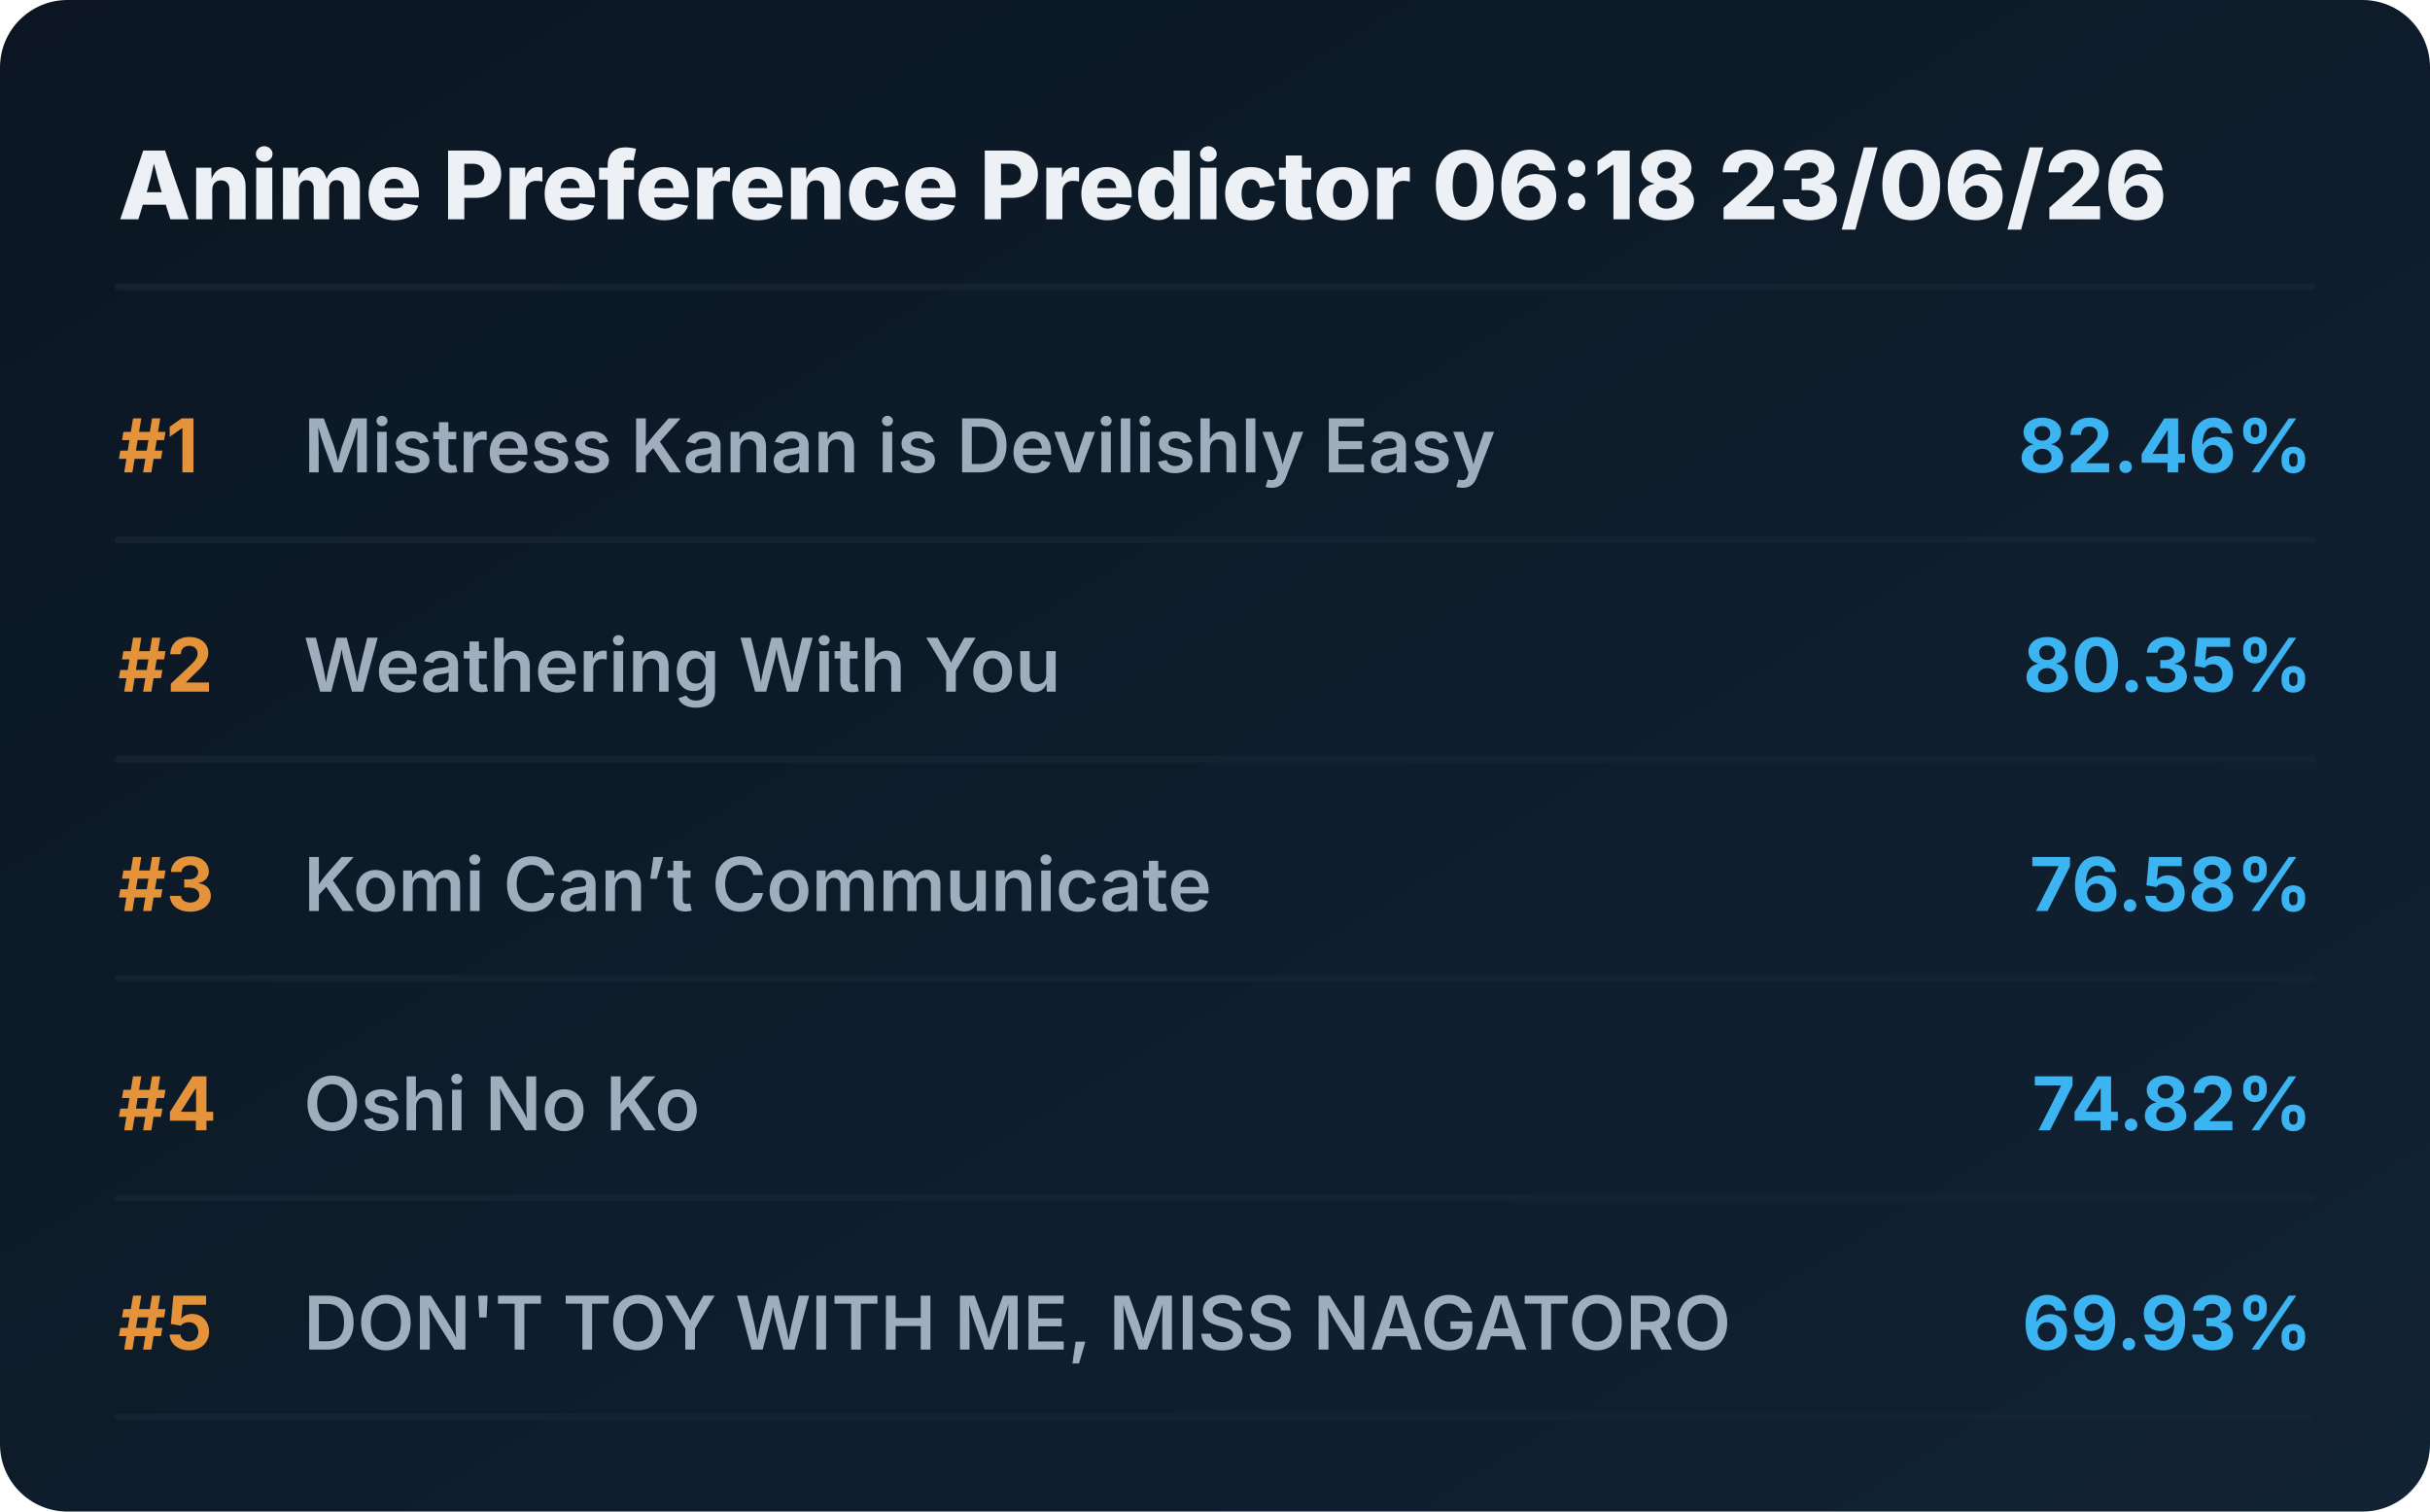
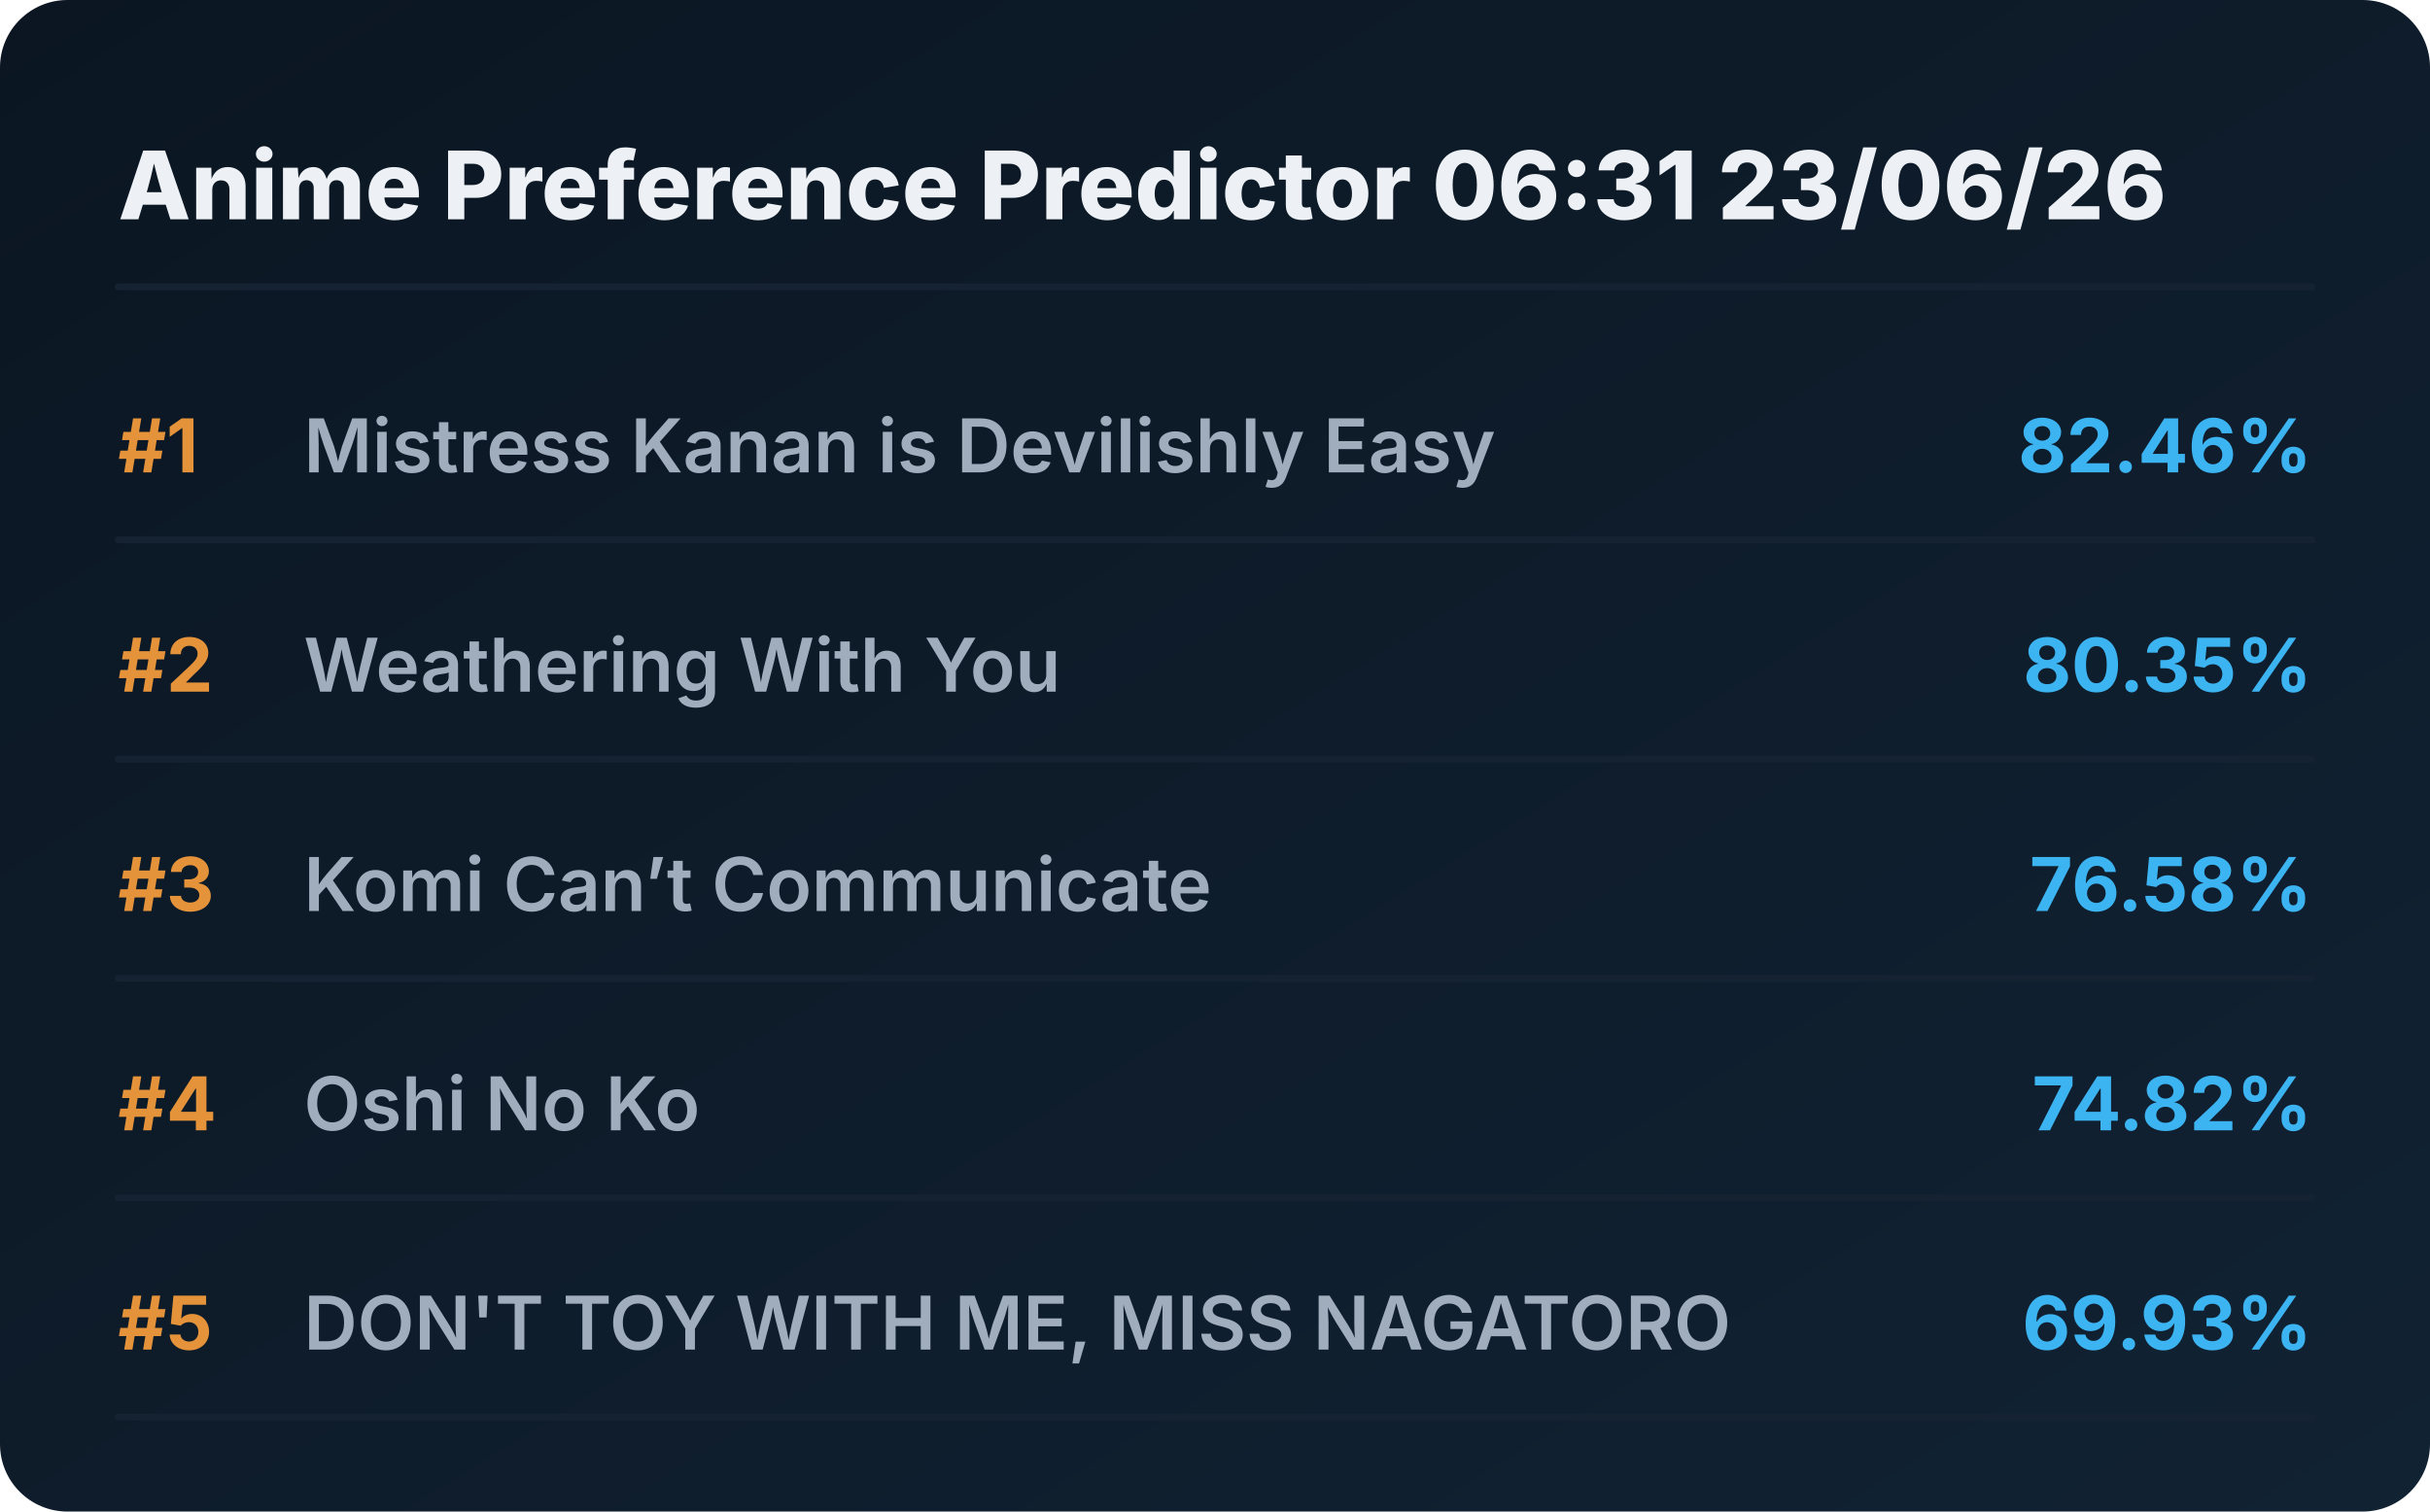
<svg xmlns="http://www.w3.org/2000/svg" viewBox="0 0 720 448" preserveAspectRatio="xMidYMid meet" style="width: 100%; height: auto; max-width: 720px;">
  <defs>
    <linearGradient id="boxGrad" x1="0%" y1="0%" x2="100%" y2="100%">
      <stop offset="0%" stop-color="#0b1622" />
      <stop offset="100%" stop-color="#112233" />
    </linearGradient>
    <clipPath id="titleClip">
      <rect x="90" y="0" width="510" height="100%" />
    </clipPath>
  </defs>
  <style>
    .bg { fill: url(#boxGrad); rx: 20px; }
    .header { font-family: 'Overpass', 'Inter', system-ui, sans-serif; font-weight: 800; font-size: 28px; fill: #edf1f5; }
    .rank { font-family: 'Overpass', 'Inter', system-ui, sans-serif; font-weight: 700; font-size: 22px; fill: #e5933a; }
    .title { font-family: 'Overpass', 'Inter', system-ui, sans-serif; font-weight: 600; font-size: 22px; fill: #9fadbd; }
    .score { font-family: 'Overpass', 'Inter', system-ui, sans-serif; font-weight: 700; font-size: 22px; fill: #3db4f2; }
    .line { stroke: #152232; stroke-width: 2; stroke-linecap: round; }
  </style>
  <rect class="bg" width="720" height="448" />
-   <text x="35" y="65" class="header">Anime Preference Predictor 06:18 23/06/26</text>
+   <text x="35" y="65" class="header">Anime Preference Predictor 06:31 23/06/26</text>
  <line x1="35" y1="85" x2="685" y2="85" class="line" />
  <g transform="translate(0, 0)">
    <text x="35" y="140" class="rank">#1</text>
    <text x="90" y="140" class="title">Mistress Kanan is Devilishly Easy</text>
    <text x="685" y="140" class="score" text-anchor="end">82.46%</text>
    <line x1="35" y1="160" x2="685" y2="160" class="line" />
  </g>
  <g transform="translate(0, 65)">
    <text x="35" y="140" class="rank">#2</text>
    <text x="90" y="140" class="title">Weathering With You</text>
    <text x="685" y="140" class="score" text-anchor="end">80.35%</text>
    <line x1="35" y1="160" x2="685" y2="160" class="line" />
  </g>
  <g transform="translate(0, 130)">
    <text x="35" y="140" class="rank">#3</text>
    <text x="90" y="140" class="title">Komi Can’t Communicate</text>
    <text x="685" y="140" class="score" text-anchor="end">76.58%</text>
    <line x1="35" y1="160" x2="685" y2="160" class="line" />
  </g>
  <g transform="translate(0, 195)">
    <text x="35" y="140" class="rank">#4</text>
    <text x="90" y="140" class="title">Oshi No Ko</text>
    <text x="685" y="140" class="score" text-anchor="end">74.82%</text>
    <line x1="35" y1="160" x2="685" y2="160" class="line" />
  </g>
  <g transform="translate(0, 260)">
    <text x="35" y="140" class="rank">#5</text>
    <text x="90" y="140" class="title">DON'T TOY WITH ME, MISS NAGATORO</text>
    <text x="685" y="140" class="score" text-anchor="end">69.93%</text>
    <line x1="35" y1="160" x2="685" y2="160" class="line" />
  </g>
</svg>
